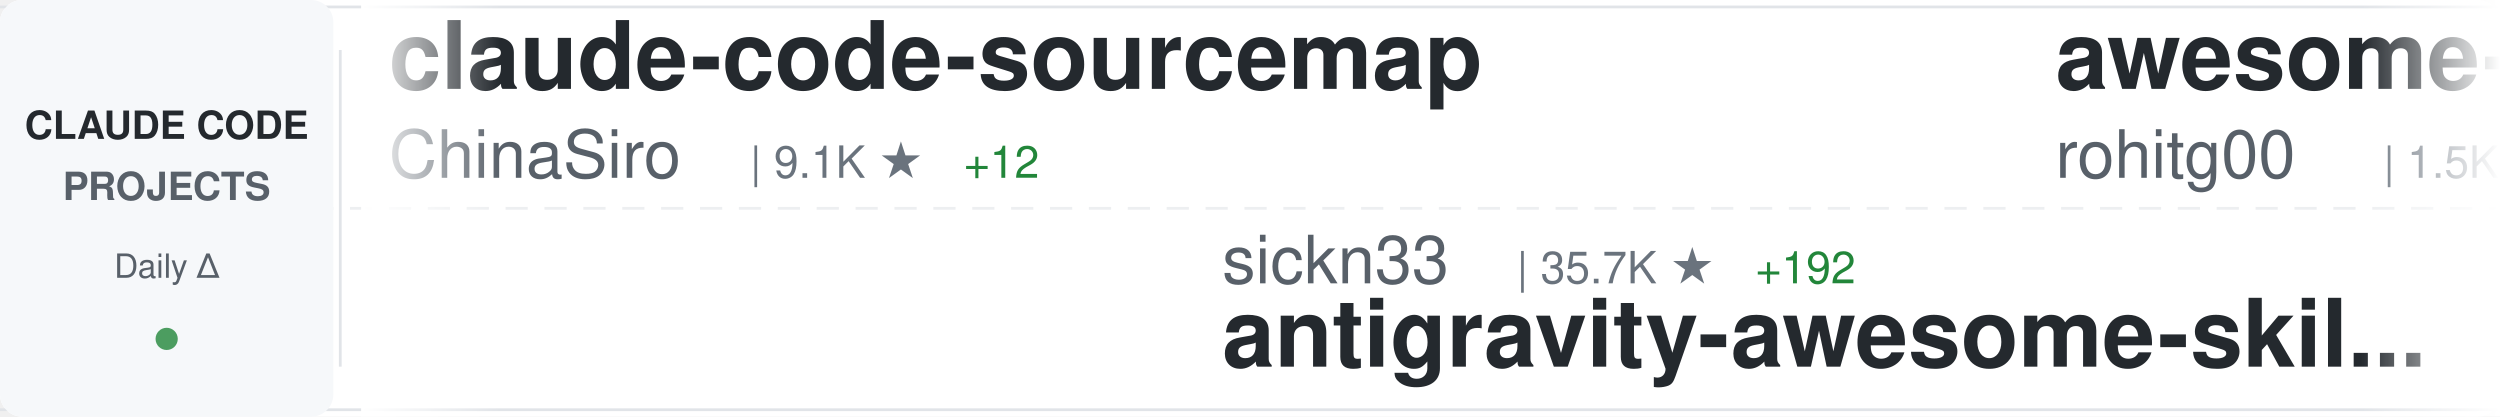
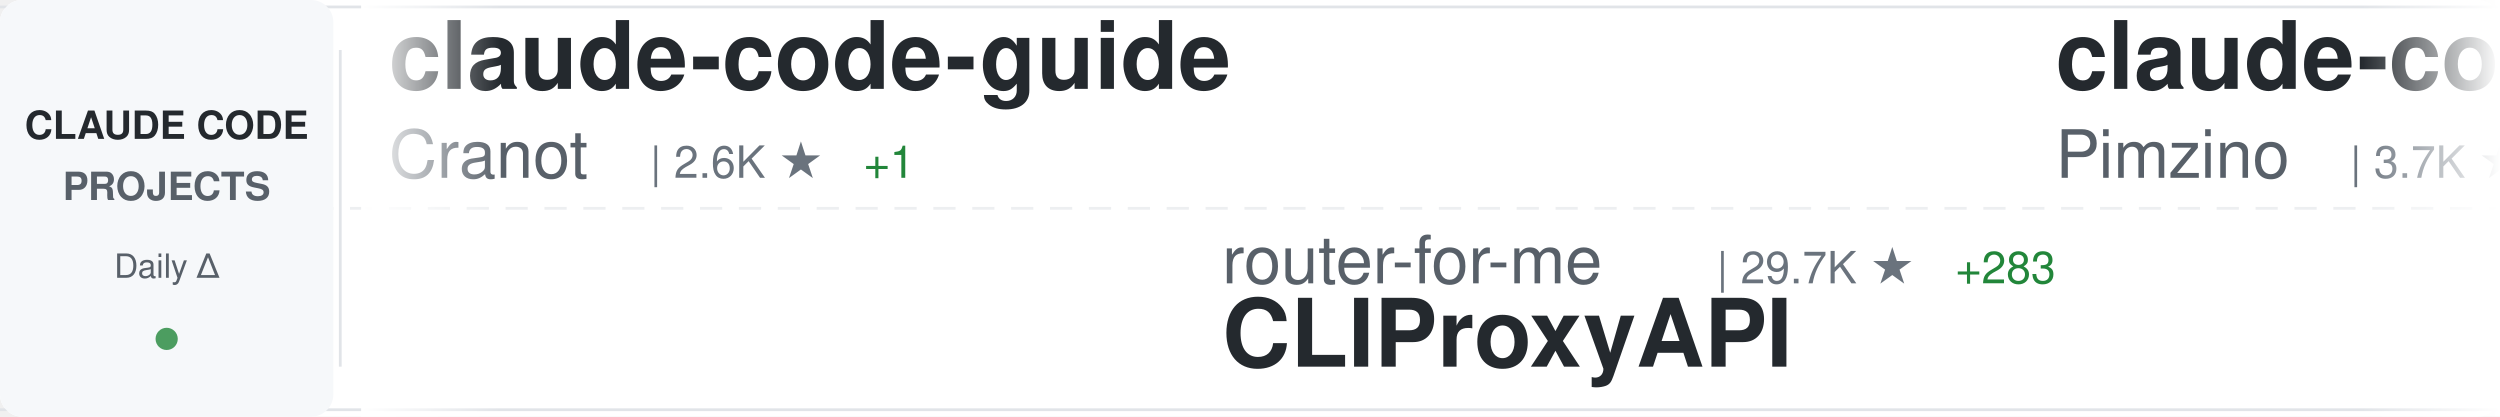
<svg xmlns="http://www.w3.org/2000/svg" width="900" height="150">
  <defs>
    <linearGradient id="awesomeLeftFade" x1="0%" y1="0%" x2="100%" y2="0%">
      <stop offset="0%" style="stop-color:#ffffff;stop-opacity:1" />
      <stop offset="100%" style="stop-color:#ffffff;stop-opacity:0" />
    </linearGradient>
    <linearGradient id="awesomeRightFade" x1="0%" y1="0%" x2="100%" y2="0%">
      <stop offset="0%" style="stop-color:#ffffff;stop-opacity:0" />
      <stop offset="100%" style="stop-color:#ffffff;stop-opacity:1" />
    </linearGradient>
  </defs>
  <rect width="900" height="150" fill="#ffffff" rx="8" />
  <rect x="0" y="2" width="900" height="1" fill="#e1e4e8" />
  <rect x="0" y="147" width="900" height="1" fill="#e1e4e8" />
  <line x1="0" y1="75" x2="900" y2="75" stroke="#e1e4e8" stroke-width="1" stroke-dasharray="8 6" opacity="0.6" />
  <rect x="0" y="0" width="120" height="150" fill="#f6f8fa" rx="8" />
  <text x="60" y="50" font-family="-apple-system, BlinkMacSystemFont, 'Segoe UI', Helvetica, Arial, sans-serif" font-size="14" font-weight="600" fill="#24292e" text-anchor="middle">CLAUDE CODE</text>
  <text x="60" y="72" font-family="-apple-system, BlinkMacSystemFont, 'Segoe UI', Helvetica, Arial, sans-serif" font-size="14" font-weight="600" fill="#586069" text-anchor="middle">PROJECTS</text>
  <text x="60" y="100" font-family="-apple-system, BlinkMacSystemFont, 'Segoe UI', Helvetica, Arial, sans-serif" font-size="12" font-weight="500" fill="#586069" text-anchor="middle">Daily Δ</text>
  <circle cx="60" cy="122" r="4" fill="#22863a" opacity="0.8" />
  <rect x="122" y="18" width="1" height="114" fill="#e1e4e8" />
  <clipPath id="awesomeTickerClip">
    <rect x="130" y="0" width="770" height="150" />
  </clipPath>
  <g clip-path="url(#awesomeTickerClip)">
    <g id="awesomeTickerItems">
      <animateTransform attributeName="transform" attributeType="XML" type="translate" from="0 0" to="-3000 0" dur="54s" repeatCount="indefinite" />
      <g transform="translate(0, 0)">
-         <text x="140" y="32" font-family="-apple-system, BlinkMacSystemFont, 'Segoe UI', Helvetica, Arial, sans-serif" font-size="34" font-weight="600" fill="#24292e">claude-code-sourcemap</text>
-         <text x="140" y="64" font-family="-apple-system, BlinkMacSystemFont, 'Segoe UI', Helvetica, Arial, sans-serif" font-size="24" font-weight="400" fill="#586069">ChinaSiro</text>
-         <text x="270" y="64" font-family="-apple-system, BlinkMacSystemFont, 'Segoe UI', Helvetica, Arial, sans-serif" font-size="16" font-weight="500" fill="#6a737d">| 9.1K ★</text>
-         <text x="347" y="64" font-family="-apple-system, BlinkMacSystemFont, 'Segoe UI', Helvetica, Arial, sans-serif" font-size="16" font-weight="500" fill="#22863a"> +12</text>
+         <text x="140" y="32" font-family="-apple-system, BlinkMacSystemFont, 'Segoe UI', Helvetica, Arial, sans-serif" font-size="34" font-weight="600" fill="#24292e">claude-code-guide</text>
+         <text x="140" y="64" font-family="-apple-system, BlinkMacSystemFont, 'Segoe UI', Helvetica, Arial, sans-serif" font-size="24" font-weight="400" fill="#586069">Cranot</text>
+         <text x="234" y="64" font-family="-apple-system, BlinkMacSystemFont, 'Segoe UI', Helvetica, Arial, sans-serif" font-size="16" font-weight="500" fill="#6a737d">| 2.6K ★</text>
+         <text x="311" y="64" font-family="-apple-system, BlinkMacSystemFont, 'Segoe UI', Helvetica, Arial, sans-serif" font-size="16" font-weight="500" fill="#22863a"> +1</text>
      </g>
      <g transform="translate(300, 0)">
-         <text x="140" y="102" font-family="-apple-system, BlinkMacSystemFont, 'Segoe UI', Helvetica, Arial, sans-serif" font-size="24" font-weight="400" fill="#586069">sickn33</text>
-         <text x="246" y="102" font-family="-apple-system, BlinkMacSystemFont, 'Segoe UI', Helvetica, Arial, sans-serif" font-size="16" font-weight="500" fill="#6a737d">| 35.7K ★</text>
-         <text x="332" y="102" font-family="-apple-system, BlinkMacSystemFont, 'Segoe UI', Helvetica, Arial, sans-serif" font-size="16" font-weight="500" fill="#22863a"> +192</text>
-         <text x="140" y="132" font-family="-apple-system, BlinkMacSystemFont, 'Segoe UI', Helvetica, Arial, sans-serif" font-size="34" font-weight="600" fill="#24292e">antigravity-awesome-skil...</text>
+         <text x="140" y="102" font-family="-apple-system, BlinkMacSystemFont, 'Segoe UI', Helvetica, Arial, sans-serif" font-size="24" font-weight="400" fill="#586069">router-for-me</text>
+         <text x="318" y="102" font-family="-apple-system, BlinkMacSystemFont, 'Segoe UI', Helvetica, Arial, sans-serif" font-size="16" font-weight="500" fill="#6a737d">| 29.7K ★</text>
+         <text x="404" y="102" font-family="-apple-system, BlinkMacSystemFont, 'Segoe UI', Helvetica, Arial, sans-serif" font-size="16" font-weight="500" fill="#22863a"> +283</text>
+         <text x="140" y="132" font-family="-apple-system, BlinkMacSystemFont, 'Segoe UI', Helvetica, Arial, sans-serif" font-size="34" font-weight="600" fill="#24292e">CLIProxyAPI</text>
      </g>
      <g transform="translate(600, 0)">
-         <text x="140" y="32" font-family="-apple-system, BlinkMacSystemFont, 'Segoe UI', Helvetica, Arial, sans-serif" font-size="34" font-weight="600" fill="#24292e">awesome-claude-code-tool...</text>
-         <text x="140" y="64" font-family="-apple-system, BlinkMacSystemFont, 'Segoe UI', Helvetica, Arial, sans-serif" font-size="24" font-weight="400" fill="#586069">rohitg00</text>
-         <text x="258" y="64" font-family="-apple-system, BlinkMacSystemFont, 'Segoe UI', Helvetica, Arial, sans-serif" font-size="16" font-weight="500" fill="#6a737d">| 1.5K ★</text>
-         <text x="335" y="64" font-family="-apple-system, BlinkMacSystemFont, 'Segoe UI', Helvetica, Arial, sans-serif" font-size="16" font-weight="500" fill="#22863a"> +16</text>
+         <text x="140" y="32" font-family="-apple-system, BlinkMacSystemFont, 'Segoe UI', Helvetica, Arial, sans-serif" font-size="34" font-weight="600" fill="#24292e">claude-code-spec-workflo...</text>
+         <text x="140" y="64" font-family="-apple-system, BlinkMacSystemFont, 'Segoe UI', Helvetica, Arial, sans-serif" font-size="24" font-weight="400" fill="#586069">Pimzino</text>
+         <text x="246" y="64" font-family="-apple-system, BlinkMacSystemFont, 'Segoe UI', Helvetica, Arial, sans-serif" font-size="16" font-weight="500" fill="#6a737d">| 3.7K ★</text>
+         <text x="323" y="64" font-family="-apple-system, BlinkMacSystemFont, 'Segoe UI', Helvetica, Arial, sans-serif" font-size="16" font-weight="500" fill="#22863a"> +3</text>
      </g>
      <g transform="translate(900, 0)">
-         <text x="140" y="102" font-family="-apple-system, BlinkMacSystemFont, 'Segoe UI', Helvetica, Arial, sans-serif" font-size="24" font-weight="400" fill="#586069">fazxes</text>
-         <text x="234" y="102" font-family="-apple-system, BlinkMacSystemFont, 'Segoe UI', Helvetica, Arial, sans-serif" font-size="16" font-weight="500" fill="#6a737d">| 212 ★</text>
-         <text x="302" y="102" font-family="-apple-system, BlinkMacSystemFont, 'Segoe UI', Helvetica, Arial, sans-serif" font-size="16" font-weight="500" fill="#22863a"> +2</text>
-         <text x="140" y="132" font-family="-apple-system, BlinkMacSystemFont, 'Segoe UI', Helvetica, Arial, sans-serif" font-size="34" font-weight="600" fill="#24292e">Claude-code</text>
+         <text x="140" y="102" font-family="-apple-system, BlinkMacSystemFont, 'Segoe UI', Helvetica, Arial, sans-serif" font-size="24" font-weight="400" fill="#586069">davila7</text>
+         <text x="246" y="102" font-family="-apple-system, BlinkMacSystemFont, 'Segoe UI', Helvetica, Arial, sans-serif" font-size="16" font-weight="500" fill="#6a737d">| 26.4K ★</text>
+         <text x="332" y="102" font-family="-apple-system, BlinkMacSystemFont, 'Segoe UI', Helvetica, Arial, sans-serif" font-size="16" font-weight="500" fill="#22863a"> +356</text>
+         <text x="140" y="132" font-family="-apple-system, BlinkMacSystemFont, 'Segoe UI', Helvetica, Arial, sans-serif" font-size="34" font-weight="600" fill="#24292e">claude-code-templates</text>
      </g>
      <g transform="translate(1200, 0)">
-         <text x="140" y="32" font-family="-apple-system, BlinkMacSystemFont, 'Segoe UI', Helvetica, Arial, sans-serif" font-size="34" font-weight="600" fill="#24292e">claude-code-source-build</text>
-         <text x="140" y="64" font-family="-apple-system, BlinkMacSystemFont, 'Segoe UI', Helvetica, Arial, sans-serif" font-size="24" font-weight="400" fill="#586069">andrew-kramer-inno</text>
-         <text x="378" y="64" font-family="-apple-system, BlinkMacSystemFont, 'Segoe UI', Helvetica, Arial, sans-serif" font-size="16" font-weight="500" fill="#6a737d">| 581 ★</text>
+         <text x="140" y="32" font-family="-apple-system, BlinkMacSystemFont, 'Segoe UI', Helvetica, Arial, sans-serif" font-size="34" font-weight="600" fill="#24292e">claude-code-webui</text>
+         <text x="140" y="64" font-family="-apple-system, BlinkMacSystemFont, 'Segoe UI', Helvetica, Arial, sans-serif" font-size="24" font-weight="400" fill="#586069">sugyan</text>
+         <text x="234" y="64" font-family="-apple-system, BlinkMacSystemFont, 'Segoe UI', Helvetica, Arial, sans-serif" font-size="16" font-weight="500" fill="#6a737d">| 1.1K ★</text>
+         <text x="311" y="64" font-family="-apple-system, BlinkMacSystemFont, 'Segoe UI', Helvetica, Arial, sans-serif" font-size="16" font-weight="500" fill="#22863a"> +2</text>
      </g>
      <g transform="translate(1500, 0)">
-         <text x="140" y="102" font-family="-apple-system, BlinkMacSystemFont, 'Segoe UI', Helvetica, Arial, sans-serif" font-size="24" font-weight="400" fill="#586069">snarktank</text>
-         <text x="270" y="102" font-family="-apple-system, BlinkMacSystemFont, 'Segoe UI', Helvetica, Arial, sans-serif" font-size="16" font-weight="500" fill="#6a737d">| 18.1K ★</text>
-         <text x="356" y="102" font-family="-apple-system, BlinkMacSystemFont, 'Segoe UI', Helvetica, Arial, sans-serif" font-size="16" font-weight="500" fill="#22863a"> +100</text>
-         <text x="140" y="132" font-family="-apple-system, BlinkMacSystemFont, 'Segoe UI', Helvetica, Arial, sans-serif" font-size="34" font-weight="600" fill="#24292e">ralph</text>
+         <text x="140" y="102" font-family="-apple-system, BlinkMacSystemFont, 'Segoe UI', Helvetica, Arial, sans-serif" font-size="24" font-weight="400" fill="#586069">OneRedOak</text>
+         <text x="270" y="102" font-family="-apple-system, BlinkMacSystemFont, 'Segoe UI', Helvetica, Arial, sans-serif" font-size="16" font-weight="500" fill="#6a737d">| 3.8K ★</text>
+         <text x="140" y="132" font-family="-apple-system, BlinkMacSystemFont, 'Segoe UI', Helvetica, Arial, sans-serif" font-size="34" font-weight="600" fill="#24292e">claude-code-workflows</text>
      </g>
      <g transform="translate(1800, 0)">
-         <text x="140" y="32" font-family="-apple-system, BlinkMacSystemFont, 'Segoe UI', Helvetica, Arial, sans-serif" font-size="34" font-weight="600" fill="#24292e">claude-code-source</text>
-         <text x="140" y="64" font-family="-apple-system, BlinkMacSystemFont, 'Segoe UI', Helvetica, Arial, sans-serif" font-size="24" font-weight="400" fill="#586069">JrCx7scC</text>
-         <text x="258" y="64" font-family="-apple-system, BlinkMacSystemFont, 'Segoe UI', Helvetica, Arial, sans-serif" font-size="16" font-weight="500" fill="#6a737d">| 362 ★</text>
+         <text x="140" y="32" font-family="-apple-system, BlinkMacSystemFont, 'Segoe UI', Helvetica, Arial, sans-serif" font-size="34" font-weight="600" fill="#24292e">claude-code-proxy</text>
+         <text x="140" y="64" font-family="-apple-system, BlinkMacSystemFont, 'Segoe UI', Helvetica, Arial, sans-serif" font-size="24" font-weight="400" fill="#586069">1rgs</text>
+         <text x="210" y="64" font-family="-apple-system, BlinkMacSystemFont, 'Segoe UI', Helvetica, Arial, sans-serif" font-size="16" font-weight="500" fill="#6a737d">| 3.5K ★</text>
+         <text x="287" y="64" font-family="-apple-system, BlinkMacSystemFont, 'Segoe UI', Helvetica, Arial, sans-serif" font-size="16" font-weight="500" fill="#22863a"> +7</text>
      </g>
      <g transform="translate(2100, 0)">
-         <text x="140" y="102" font-family="-apple-system, BlinkMacSystemFont, 'Segoe UI', Helvetica, Arial, sans-serif" font-size="24" font-weight="400" fill="#586069">anthropics</text>
-         <text x="282" y="102" font-family="-apple-system, BlinkMacSystemFont, 'Segoe UI', Helvetica, Arial, sans-serif" font-size="16" font-weight="500" fill="#6a737d">| 802 ★</text>
-         <text x="140" y="132" font-family="-apple-system, BlinkMacSystemFont, 'Segoe UI', Helvetica, Arial, sans-serif" font-size="34" font-weight="600" fill="#24292e">claude-code-base-action</text>
+         <text x="140" y="102" font-family="-apple-system, BlinkMacSystemFont, 'Segoe UI', Helvetica, Arial, sans-serif" font-size="24" font-weight="400" fill="#586069">luyao618</text>
+         <text x="258" y="102" font-family="-apple-system, BlinkMacSystemFont, 'Segoe UI', Helvetica, Arial, sans-serif" font-size="16" font-weight="500" fill="#6a737d">| 1.3K ★</text>
+         <text x="335" y="102" font-family="-apple-system, BlinkMacSystemFont, 'Segoe UI', Helvetica, Arial, sans-serif" font-size="16" font-weight="500" fill="#22863a"> +8</text>
+         <text x="140" y="132" font-family="-apple-system, BlinkMacSystemFont, 'Segoe UI', Helvetica, Arial, sans-serif" font-size="34" font-weight="600" fill="#24292e">Claude-Code-Source-Study</text>
      </g>
      <g transform="translate(2400, 0)">
-         <text x="140" y="32" font-family="-apple-system, BlinkMacSystemFont, 'Segoe UI', Helvetica, Arial, sans-serif" font-size="34" font-weight="600" fill="#24292e">everything-claude-code</text>
-         <text x="140" y="64" font-family="-apple-system, BlinkMacSystemFont, 'Segoe UI', Helvetica, Arial, sans-serif" font-size="24" font-weight="400" fill="#586069">affaan-m</text>
-         <text x="258" y="64" font-family="-apple-system, BlinkMacSystemFont, 'Segoe UI', Helvetica, Arial, sans-serif" font-size="16" font-weight="500" fill="#6a737d">| 169.9K ★</text>
-         <text x="353" y="64" font-family="-apple-system, BlinkMacSystemFont, 'Segoe UI', Helvetica, Arial, sans-serif" font-size="16" font-weight="500" fill="#22863a"> +966</text>
+         <text x="140" y="32" font-family="-apple-system, BlinkMacSystemFont, 'Segoe UI', Helvetica, Arial, sans-serif" font-size="34" font-weight="600" fill="#24292e">claude-code-base-action</text>
+         <text x="140" y="64" font-family="-apple-system, BlinkMacSystemFont, 'Segoe UI', Helvetica, Arial, sans-serif" font-size="24" font-weight="400" fill="#586069">anthropics</text>
+         <text x="282" y="64" font-family="-apple-system, BlinkMacSystemFont, 'Segoe UI', Helvetica, Arial, sans-serif" font-size="16" font-weight="500" fill="#6a737d">| 802 ★</text>
      </g>
      <g transform="translate(2700, 0)">
-         <text x="140" y="102" font-family="-apple-system, BlinkMacSystemFont, 'Segoe UI', Helvetica, Arial, sans-serif" font-size="24" font-weight="400" fill="#586069">ruvnet</text>
-         <text x="234" y="102" font-family="-apple-system, BlinkMacSystemFont, 'Segoe UI', Helvetica, Arial, sans-serif" font-size="16" font-weight="500" fill="#6a737d">| 34.0K ★</text>
-         <text x="320" y="102" font-family="-apple-system, BlinkMacSystemFont, 'Segoe UI', Helvetica, Arial, sans-serif" font-size="16" font-weight="500" fill="#22863a"> +193</text>
-         <text x="140" y="132" font-family="-apple-system, BlinkMacSystemFont, 'Segoe UI', Helvetica, Arial, sans-serif" font-size="34" font-weight="600" fill="#24292e">ruflo</text>
+         <text x="140" y="102" font-family="-apple-system, BlinkMacSystemFont, 'Segoe UI', Helvetica, Arial, sans-serif" font-size="24" font-weight="400" fill="#586069">ykdojo</text>
+         <text x="234" y="102" font-family="-apple-system, BlinkMacSystemFont, 'Segoe UI', Helvetica, Arial, sans-serif" font-size="16" font-weight="500" fill="#6a737d">| 8.0K ★</text>
+         <text x="311" y="102" font-family="-apple-system, BlinkMacSystemFont, 'Segoe UI', Helvetica, Arial, sans-serif" font-size="16" font-weight="500" fill="#22863a"> +28</text>
+         <text x="140" y="132" font-family="-apple-system, BlinkMacSystemFont, 'Segoe UI', Helvetica, Arial, sans-serif" font-size="34" font-weight="600" fill="#24292e">claude-code-tips</text>
      </g>
      <g transform="translate(3000, 0)">
-         <text x="140" y="32" font-family="-apple-system, BlinkMacSystemFont, 'Segoe UI', Helvetica, Arial, sans-serif" font-size="34" font-weight="600" fill="#24292e">claude-code-sourcemap</text>
-         <text x="140" y="64" font-family="-apple-system, BlinkMacSystemFont, 'Segoe UI', Helvetica, Arial, sans-serif" font-size="24" font-weight="400" fill="#586069">ChinaSiro</text>
-         <text x="270" y="64" font-family="-apple-system, BlinkMacSystemFont, 'Segoe UI', Helvetica, Arial, sans-serif" font-size="16" font-weight="500" fill="#6a737d">| 9.1K ★</text>
-         <text x="347" y="64" font-family="-apple-system, BlinkMacSystemFont, 'Segoe UI', Helvetica, Arial, sans-serif" font-size="16" font-weight="500" fill="#22863a"> +12</text>
+         <text x="140" y="32" font-family="-apple-system, BlinkMacSystemFont, 'Segoe UI', Helvetica, Arial, sans-serif" font-size="34" font-weight="600" fill="#24292e">claude-code-guide</text>
+         <text x="140" y="64" font-family="-apple-system, BlinkMacSystemFont, 'Segoe UI', Helvetica, Arial, sans-serif" font-size="24" font-weight="400" fill="#586069">Cranot</text>
+         <text x="234" y="64" font-family="-apple-system, BlinkMacSystemFont, 'Segoe UI', Helvetica, Arial, sans-serif" font-size="16" font-weight="500" fill="#6a737d">| 2.6K ★</text>
+         <text x="311" y="64" font-family="-apple-system, BlinkMacSystemFont, 'Segoe UI', Helvetica, Arial, sans-serif" font-size="16" font-weight="500" fill="#22863a"> +1</text>
      </g>
      <g transform="translate(3300, 0)">
-         <text x="140" y="102" font-family="-apple-system, BlinkMacSystemFont, 'Segoe UI', Helvetica, Arial, sans-serif" font-size="24" font-weight="400" fill="#586069">sickn33</text>
-         <text x="246" y="102" font-family="-apple-system, BlinkMacSystemFont, 'Segoe UI', Helvetica, Arial, sans-serif" font-size="16" font-weight="500" fill="#6a737d">| 35.7K ★</text>
-         <text x="332" y="102" font-family="-apple-system, BlinkMacSystemFont, 'Segoe UI', Helvetica, Arial, sans-serif" font-size="16" font-weight="500" fill="#22863a"> +192</text>
-         <text x="140" y="132" font-family="-apple-system, BlinkMacSystemFont, 'Segoe UI', Helvetica, Arial, sans-serif" font-size="34" font-weight="600" fill="#24292e">antigravity-awesome-skil...</text>
+         <text x="140" y="102" font-family="-apple-system, BlinkMacSystemFont, 'Segoe UI', Helvetica, Arial, sans-serif" font-size="24" font-weight="400" fill="#586069">router-for-me</text>
+         <text x="318" y="102" font-family="-apple-system, BlinkMacSystemFont, 'Segoe UI', Helvetica, Arial, sans-serif" font-size="16" font-weight="500" fill="#6a737d">| 29.7K ★</text>
+         <text x="404" y="102" font-family="-apple-system, BlinkMacSystemFont, 'Segoe UI', Helvetica, Arial, sans-serif" font-size="16" font-weight="500" fill="#22863a"> +283</text>
+         <text x="140" y="132" font-family="-apple-system, BlinkMacSystemFont, 'Segoe UI', Helvetica, Arial, sans-serif" font-size="34" font-weight="600" fill="#24292e">CLIProxyAPI</text>
      </g>
      <g transform="translate(3600, 0)">
-         <text x="140" y="32" font-family="-apple-system, BlinkMacSystemFont, 'Segoe UI', Helvetica, Arial, sans-serif" font-size="34" font-weight="600" fill="#24292e">awesome-claude-code-tool...</text>
-         <text x="140" y="64" font-family="-apple-system, BlinkMacSystemFont, 'Segoe UI', Helvetica, Arial, sans-serif" font-size="24" font-weight="400" fill="#586069">rohitg00</text>
-         <text x="258" y="64" font-family="-apple-system, BlinkMacSystemFont, 'Segoe UI', Helvetica, Arial, sans-serif" font-size="16" font-weight="500" fill="#6a737d">| 1.5K ★</text>
-         <text x="335" y="64" font-family="-apple-system, BlinkMacSystemFont, 'Segoe UI', Helvetica, Arial, sans-serif" font-size="16" font-weight="500" fill="#22863a"> +16</text>
+         <text x="140" y="32" font-family="-apple-system, BlinkMacSystemFont, 'Segoe UI', Helvetica, Arial, sans-serif" font-size="34" font-weight="600" fill="#24292e">claude-code-spec-workflo...</text>
+         <text x="140" y="64" font-family="-apple-system, BlinkMacSystemFont, 'Segoe UI', Helvetica, Arial, sans-serif" font-size="24" font-weight="400" fill="#586069">Pimzino</text>
+         <text x="246" y="64" font-family="-apple-system, BlinkMacSystemFont, 'Segoe UI', Helvetica, Arial, sans-serif" font-size="16" font-weight="500" fill="#6a737d">| 3.7K ★</text>
+         <text x="323" y="64" font-family="-apple-system, BlinkMacSystemFont, 'Segoe UI', Helvetica, Arial, sans-serif" font-size="16" font-weight="500" fill="#22863a"> +3</text>
      </g>
      <g transform="translate(3900, 0)">
-         <text x="140" y="102" font-family="-apple-system, BlinkMacSystemFont, 'Segoe UI', Helvetica, Arial, sans-serif" font-size="24" font-weight="400" fill="#586069">fazxes</text>
-         <text x="234" y="102" font-family="-apple-system, BlinkMacSystemFont, 'Segoe UI', Helvetica, Arial, sans-serif" font-size="16" font-weight="500" fill="#6a737d">| 212 ★</text>
-         <text x="302" y="102" font-family="-apple-system, BlinkMacSystemFont, 'Segoe UI', Helvetica, Arial, sans-serif" font-size="16" font-weight="500" fill="#22863a"> +2</text>
-         <text x="140" y="132" font-family="-apple-system, BlinkMacSystemFont, 'Segoe UI', Helvetica, Arial, sans-serif" font-size="34" font-weight="600" fill="#24292e">Claude-code</text>
+         <text x="140" y="102" font-family="-apple-system, BlinkMacSystemFont, 'Segoe UI', Helvetica, Arial, sans-serif" font-size="24" font-weight="400" fill="#586069">davila7</text>
+         <text x="246" y="102" font-family="-apple-system, BlinkMacSystemFont, 'Segoe UI', Helvetica, Arial, sans-serif" font-size="16" font-weight="500" fill="#6a737d">| 26.4K ★</text>
+         <text x="332" y="102" font-family="-apple-system, BlinkMacSystemFont, 'Segoe UI', Helvetica, Arial, sans-serif" font-size="16" font-weight="500" fill="#22863a"> +356</text>
+         <text x="140" y="132" font-family="-apple-system, BlinkMacSystemFont, 'Segoe UI', Helvetica, Arial, sans-serif" font-size="34" font-weight="600" fill="#24292e">claude-code-templates</text>
      </g>
    </g>
  </g>
  <rect x="130" y="0" width="50" height="150" fill="url(#awesomeLeftFade)" />
  <rect x="850" y="0" width="50" height="150" fill="url(#awesomeRightFade)" />
</svg>
